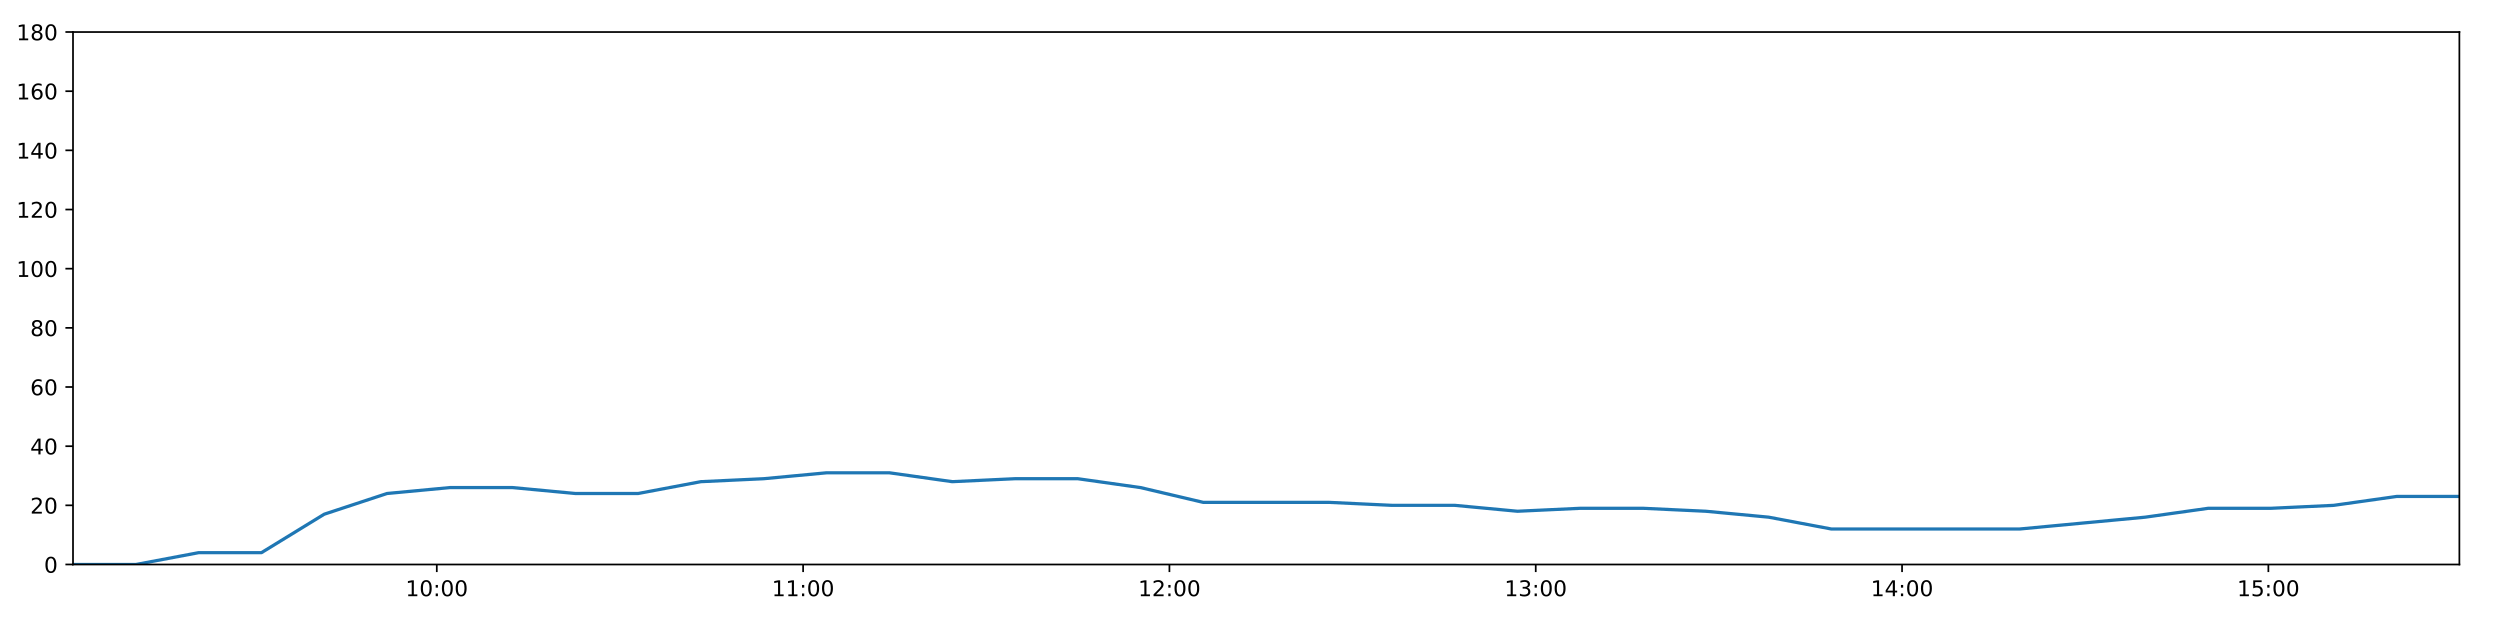
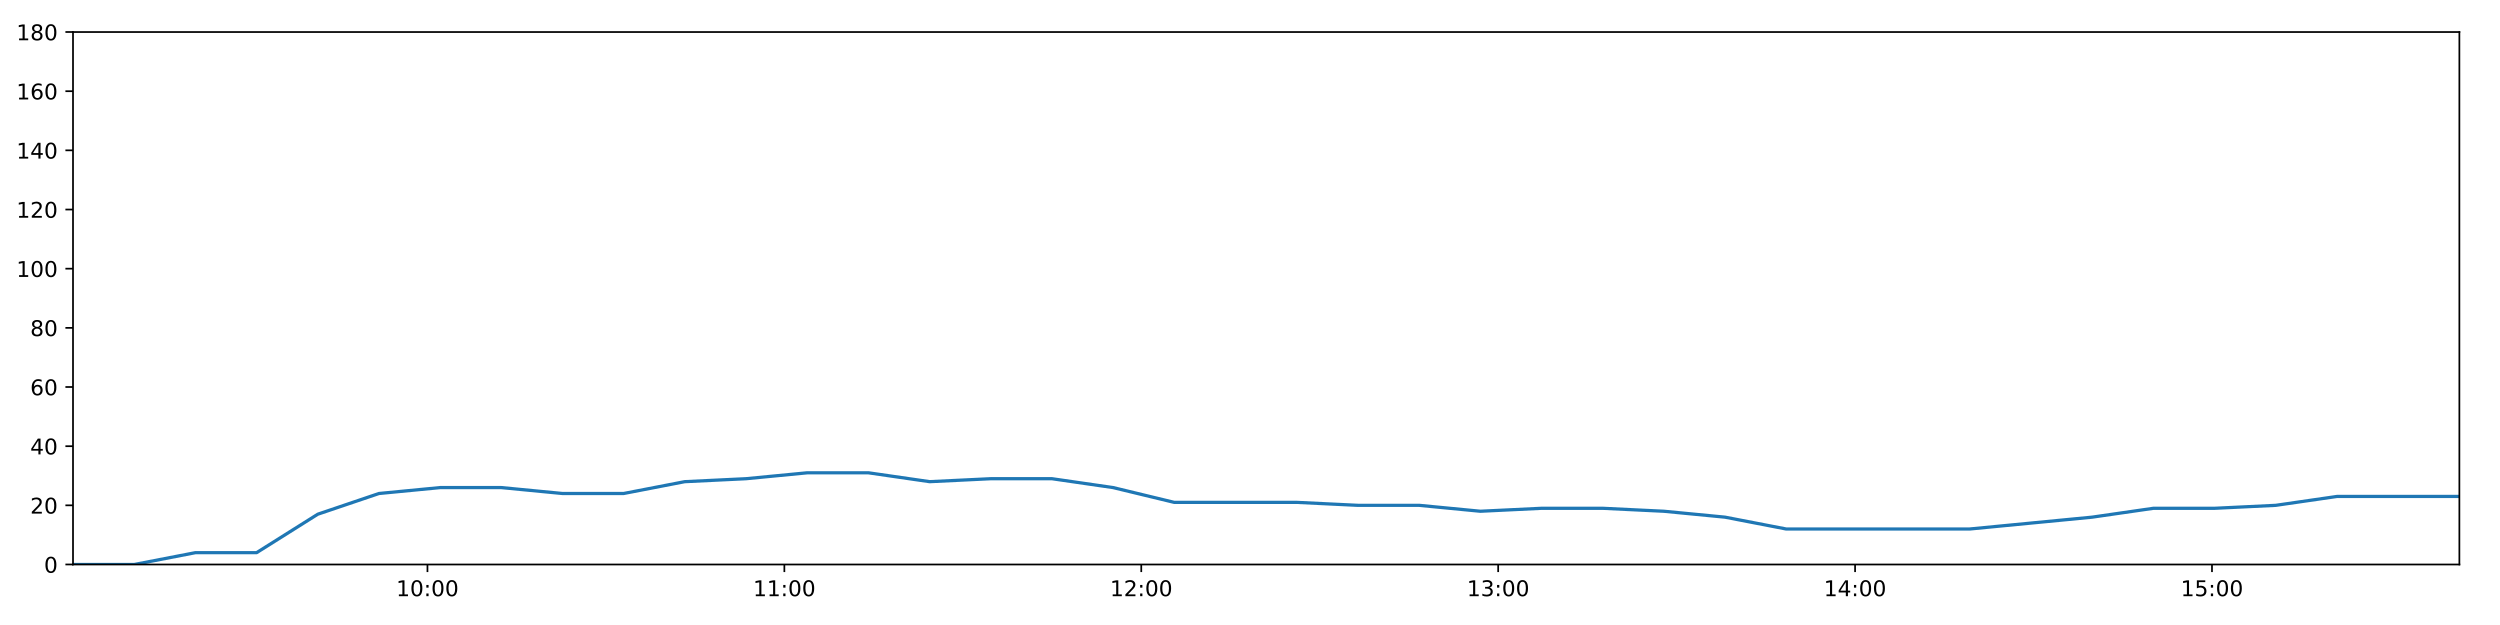
<svg xmlns="http://www.w3.org/2000/svg" xmlns:xlink="http://www.w3.org/1999/xlink" height="288pt" version="1.1" viewBox="0 0 1152 288" width="1152pt">
  <defs>
    <style type="text/css">
*{stroke-linecap:butt;stroke-linejoin:round;}
  </style>
  </defs>
  <g id="figure_1">
    <g id="patch_1">
      <path d="M 0 288  L 1152 288  L 1152 0  L 0 0  z " style="fill:#ffffff;" />
    </g>
    <g id="axes_1">
      <g id="patch_2">
        <path d="M 33.64 260.12  L 1133.28 260.12  L 1133.28 14.76  L 33.64 14.76  z " style="fill:#ffffff;" />
      </g>
      <g id="matplotlib.axis_1">
        <g id="xtick_1">
          <g id="line2d_1">
            <defs>
-               <path d="M 0 0  L 0 3.5  " id="mbac2a695c0" style="stroke:#000000;stroke-width:0.8;" />
-             </defs>
-             <g>
-               <use style="stroke:#000000;stroke-width:0.8;" x="201.275" xlink:href="#mbac2a695c0" y="260.12" />
+               <path d="M 0 0  L 0 3.5  " id="ma026b9cc2d" style="stroke:#000000;stroke-width:0.8;" />
+             </defs>
+             <g>
+               <use style="stroke:#000000;stroke-width:0.8;" x="196.97" xlink:href="#ma026b9cc2d" y="260.12" />
            </g>
          </g>
          <g id="text_1">
            <defs>
              <path d="M 12.406 8.297  L 28.516 8.297  L 28.516 63.922  L 10.984 60.406  L 10.984 69.391  L 28.422 72.906  L 38.281 72.906  L 38.281 8.297  L 54.391 8.297  L 54.391 0  L 12.406 0  z " id="DejaVuSans-49" />
              <path d="M 31.781 66.406  Q 24.172 66.406 20.328 58.906  Q 16.5 51.422 16.5 36.375  Q 16.5 21.391 20.328 13.891  Q 24.172 6.391 31.781 6.391  Q 39.453 6.391 43.281 13.891  Q 47.125 21.391 47.125 36.375  Q 47.125 51.422 43.281 58.906  Q 39.453 66.406 31.781 66.406  z M 31.781 74.219  Q 44.047 74.219 50.516 64.516  Q 56.984 54.828 56.984 36.375  Q 56.984 17.969 50.516 8.266  Q 44.047 -1.422 31.781 -1.422  Q 19.531 -1.422 13.062 8.266  Q 6.594 17.969 6.594 36.375  Q 6.594 54.828 13.062 64.516  Q 19.531 74.219 31.781 74.219  z " id="DejaVuSans-48" />
              <path d="M 11.719 12.406  L 22.016 12.406  L 22.016 0  L 11.719 0  z M 11.719 51.703  L 22.016 51.703  L 22.016 39.312  L 11.719 39.312  z " id="DejaVuSans-58" />
            </defs>
-             <g transform="translate(186.8659 274.7184)scale(0.1 -0.1)">
+             <g transform="translate(182.5608 274.7184)scale(0.1 -0.1)">
              <use xlink:href="#DejaVuSans-49" />
              <use x="63.623" xlink:href="#DejaVuSans-48" />
              <use x="127.246" xlink:href="#DejaVuSans-58" />
              <use x="160.938" xlink:href="#DejaVuSans-48" />
              <use x="224.561" xlink:href="#DejaVuSans-48" />
            </g>
          </g>
        </g>
        <g id="xtick_2">
          <g id="line2d_2">
            <g>
-               <use style="stroke:#000000;stroke-width:0.8;" x="370.073" xlink:href="#mbac2a695c0" y="260.12" />
+               <use style="stroke:#000000;stroke-width:0.8;" x="361.433" xlink:href="#ma026b9cc2d" y="260.12" />
            </g>
          </g>
          <g id="text_2">
-             <g transform="translate(355.6635 274.7184)scale(0.1 -0.1)">
+             <g transform="translate(347.0235 274.7184)scale(0.1 -0.1)">
              <use xlink:href="#DejaVuSans-49" />
              <use x="63.623" xlink:href="#DejaVuSans-49" />
              <use x="127.246" xlink:href="#DejaVuSans-58" />
              <use x="160.938" xlink:href="#DejaVuSans-48" />
              <use x="224.561" xlink:href="#DejaVuSans-48" />
            </g>
          </g>
        </g>
        <g id="xtick_3">
          <g id="line2d_3">
            <g>
-               <use style="stroke:#000000;stroke-width:0.8;" x="538.87" xlink:href="#mbac2a695c0" y="260.12" />
+               <use style="stroke:#000000;stroke-width:0.8;" x="525.895" xlink:href="#ma026b9cc2d" y="260.12" />
            </g>
          </g>
          <g id="text_3">
            <defs>
              <path d="M 19.188 8.297  L 53.609 8.297  L 53.609 0  L 7.328 0  L 7.328 8.297  Q 12.938 14.109 22.625 23.891  Q 32.328 33.688 34.812 36.531  Q 39.547 41.844 41.422 45.531  Q 43.312 49.219 43.312 52.781  Q 43.312 58.594 39.234 62.25  Q 35.156 65.922 28.609 65.922  Q 23.969 65.922 18.812 64.312  Q 13.672 62.703 7.812 59.422  L 7.812 69.391  Q 13.766 71.781 18.938 73  Q 24.125 74.219 28.422 74.219  Q 39.75 74.219 46.484 68.547  Q 53.219 62.891 53.219 53.422  Q 53.219 48.922 51.531 44.891  Q 49.859 40.875 45.406 35.406  Q 44.188 33.984 37.641 27.219  Q 31.109 20.453 19.188 8.297  z " id="DejaVuSans-50" />
            </defs>
-             <g transform="translate(524.4611 274.7184)scale(0.1 -0.1)">
+             <g transform="translate(511.4861 274.7184)scale(0.1 -0.1)">
              <use xlink:href="#DejaVuSans-49" />
              <use x="63.623" xlink:href="#DejaVuSans-50" />
              <use x="127.246" xlink:href="#DejaVuSans-58" />
              <use x="160.938" xlink:href="#DejaVuSans-48" />
              <use x="224.561" xlink:href="#DejaVuSans-48" />
            </g>
          </g>
        </g>
        <g id="xtick_4">
          <g id="line2d_4">
            <g>
-               <use style="stroke:#000000;stroke-width:0.8;" x="707.668" xlink:href="#mbac2a695c0" y="260.12" />
+               <use style="stroke:#000000;stroke-width:0.8;" x="690.358" xlink:href="#ma026b9cc2d" y="260.12" />
            </g>
          </g>
          <g id="text_4">
            <defs>
              <path d="M 40.578 39.312  Q 47.656 37.797 51.625 33  Q 55.609 28.219 55.609 21.188  Q 55.609 10.406 48.188 4.484  Q 40.766 -1.422 27.094 -1.422  Q 22.516 -1.422 17.656 -0.516  Q 12.797 0.391 7.625 2.203  L 7.625 11.719  Q 11.719 9.328 16.594 8.109  Q 21.484 6.891 26.812 6.891  Q 36.078 6.891 40.938 10.547  Q 45.797 14.203 45.797 21.188  Q 45.797 27.641 41.281 31.266  Q 36.766 34.906 28.719 34.906  L 20.219 34.906  L 20.219 43.016  L 29.109 43.016  Q 36.375 43.016 40.234 45.922  Q 44.094 48.828 44.094 54.297  Q 44.094 59.906 40.109 62.906  Q 36.141 65.922 28.719 65.922  Q 24.656 65.922 20.016 65.031  Q 15.375 64.156 9.812 62.312  L 9.812 71.094  Q 15.438 72.656 20.344 73.438  Q 25.25 74.219 29.594 74.219  Q 40.828 74.219 47.359 69.109  Q 53.906 64.016 53.906 55.328  Q 53.906 49.266 50.438 45.094  Q 46.969 40.922 40.578 39.312  z " id="DejaVuSans-51" />
            </defs>
-             <g transform="translate(693.2587 274.7184)scale(0.1 -0.1)">
+             <g transform="translate(675.9487 274.7184)scale(0.1 -0.1)">
              <use xlink:href="#DejaVuSans-49" />
              <use x="63.623" xlink:href="#DejaVuSans-51" />
              <use x="127.246" xlink:href="#DejaVuSans-58" />
              <use x="160.938" xlink:href="#DejaVuSans-48" />
              <use x="224.561" xlink:href="#DejaVuSans-48" />
            </g>
          </g>
        </g>
        <g id="xtick_5">
          <g id="line2d_5">
            <g>
-               <use style="stroke:#000000;stroke-width:0.8;" x="876.466" xlink:href="#mbac2a695c0" y="260.12" />
+               <use style="stroke:#000000;stroke-width:0.8;" x="854.821" xlink:href="#ma026b9cc2d" y="260.12" />
            </g>
          </g>
          <g id="text_5">
            <defs>
              <path d="M 37.797 64.312  L 12.891 25.391  L 37.797 25.391  z M 35.203 72.906  L 47.609 72.906  L 47.609 25.391  L 58.016 25.391  L 58.016 17.188  L 47.609 17.188  L 47.609 0  L 37.797 0  L 37.797 17.188  L 4.891 17.188  L 4.891 26.703  z " id="DejaVuSans-52" />
            </defs>
-             <g transform="translate(862.0563 274.7184)scale(0.1 -0.1)">
+             <g transform="translate(840.4114 274.7184)scale(0.1 -0.1)">
              <use xlink:href="#DejaVuSans-49" />
              <use x="63.623" xlink:href="#DejaVuSans-52" />
              <use x="127.246" xlink:href="#DejaVuSans-58" />
              <use x="160.938" xlink:href="#DejaVuSans-48" />
              <use x="224.561" xlink:href="#DejaVuSans-48" />
            </g>
          </g>
        </g>
        <g id="xtick_6">
          <g id="line2d_6">
            <g>
-               <use style="stroke:#000000;stroke-width:0.8;" x="1045.263" xlink:href="#mbac2a695c0" y="260.12" />
+               <use style="stroke:#000000;stroke-width:0.8;" x="1019.283" xlink:href="#ma026b9cc2d" y="260.12" />
            </g>
          </g>
          <g id="text_6">
            <defs>
              <path d="M 10.797 72.906  L 49.516 72.906  L 49.516 64.594  L 19.828 64.594  L 19.828 46.734  Q 21.969 47.469 24.109 47.828  Q 26.266 48.188 28.422 48.188  Q 40.625 48.188 47.75 41.5  Q 54.891 34.812 54.891 23.391  Q 54.891 11.625 47.562 5.094  Q 40.234 -1.422 26.906 -1.422  Q 22.312 -1.422 17.547 -0.641  Q 12.797 0.141 7.719 1.703  L 7.719 11.625  Q 12.109 9.234 16.797 8.062  Q 21.484 6.891 26.703 6.891  Q 35.156 6.891 40.078 11.328  Q 45.016 15.766 45.016 23.391  Q 45.016 31 40.078 35.438  Q 35.156 39.891 26.703 39.891  Q 22.75 39.891 18.812 39.016  Q 14.891 38.141 10.797 36.281  z " id="DejaVuSans-53" />
            </defs>
-             <g transform="translate(1030.854 274.7184)scale(0.1 -0.1)">
+             <g transform="translate(1004.874 274.7184)scale(0.1 -0.1)">
              <use xlink:href="#DejaVuSans-49" />
              <use x="63.623" xlink:href="#DejaVuSans-53" />
              <use x="127.246" xlink:href="#DejaVuSans-58" />
              <use x="160.938" xlink:href="#DejaVuSans-48" />
              <use x="224.561" xlink:href="#DejaVuSans-48" />
            </g>
          </g>
        </g>
      </g>
      <g id="matplotlib.axis_2">
        <g id="ytick_1">
          <g id="line2d_7">
            <defs>
-               <path d="M 0 0  L -3.5 0  " id="md0000dafdc" style="stroke:#000000;stroke-width:0.8;" />
-             </defs>
-             <g>
-               <use style="stroke:#000000;stroke-width:0.8;" x="33.64" xlink:href="#md0000dafdc" y="260.12" />
+               <path d="M 0 0  L -3.5 0  " id="m9cb4b0486a" style="stroke:#000000;stroke-width:0.8;" />
+             </defs>
+             <g>
+               <use style="stroke:#000000;stroke-width:0.8;" x="33.64" xlink:href="#m9cb4b0486a" y="260.12" />
            </g>
          </g>
          <g id="text_7">
            <g transform="translate(20.2775 263.9192)scale(0.1 -0.1)">
              <use xlink:href="#DejaVuSans-48" />
            </g>
          </g>
        </g>
        <g id="ytick_2">
          <g id="line2d_8">
            <g>
-               <use style="stroke:#000000;stroke-width:0.8;" x="33.64" xlink:href="#md0000dafdc" y="232.858" />
+               <use style="stroke:#000000;stroke-width:0.8;" x="33.64" xlink:href="#m9cb4b0486a" y="232.858" />
            </g>
          </g>
          <g id="text_8">
            <g transform="translate(13.915 236.657)scale(0.1 -0.1)">
              <use xlink:href="#DejaVuSans-50" />
              <use x="63.623" xlink:href="#DejaVuSans-48" />
            </g>
          </g>
        </g>
        <g id="ytick_3">
          <g id="line2d_9">
            <g>
-               <use style="stroke:#000000;stroke-width:0.8;" x="33.64" xlink:href="#md0000dafdc" y="205.596" />
+               <use style="stroke:#000000;stroke-width:0.8;" x="33.64" xlink:href="#m9cb4b0486a" y="205.596" />
            </g>
          </g>
          <g id="text_9">
            <g transform="translate(13.915 209.3948)scale(0.1 -0.1)">
              <use xlink:href="#DejaVuSans-52" />
              <use x="63.623" xlink:href="#DejaVuSans-48" />
            </g>
          </g>
        </g>
        <g id="ytick_4">
          <g id="line2d_10">
            <g>
-               <use style="stroke:#000000;stroke-width:0.8;" x="33.64" xlink:href="#md0000dafdc" y="178.333" />
+               <use style="stroke:#000000;stroke-width:0.8;" x="33.64" xlink:href="#m9cb4b0486a" y="178.333" />
            </g>
          </g>
          <g id="text_10">
            <defs>
              <path d="M 33.016 40.375  Q 26.375 40.375 22.484 35.828  Q 18.609 31.297 18.609 23.391  Q 18.609 15.531 22.484 10.953  Q 26.375 6.391 33.016 6.391  Q 39.656 6.391 43.531 10.953  Q 47.406 15.531 47.406 23.391  Q 47.406 31.297 43.531 35.828  Q 39.656 40.375 33.016 40.375  z M 52.594 71.297  L 52.594 62.312  Q 48.875 64.062 45.094 64.984  Q 41.312 65.922 37.594 65.922  Q 27.828 65.922 22.672 59.328  Q 17.531 52.734 16.797 39.406  Q 19.672 43.656 24.016 45.922  Q 28.375 48.188 33.594 48.188  Q 44.578 48.188 50.953 41.516  Q 57.328 34.859 57.328 23.391  Q 57.328 12.156 50.688 5.359  Q 44.047 -1.422 33.016 -1.422  Q 20.359 -1.422 13.672 8.266  Q 6.984 17.969 6.984 36.375  Q 6.984 53.656 15.188 63.938  Q 23.391 74.219 37.203 74.219  Q 40.922 74.219 44.703 73.484  Q 48.484 72.75 52.594 71.297  z " id="DejaVuSans-54" />
            </defs>
            <g transform="translate(13.915 182.1326)scale(0.1 -0.1)">
              <use xlink:href="#DejaVuSans-54" />
              <use x="63.623" xlink:href="#DejaVuSans-48" />
            </g>
          </g>
        </g>
        <g id="ytick_5">
          <g id="line2d_11">
            <g>
-               <use style="stroke:#000000;stroke-width:0.8;" x="33.64" xlink:href="#md0000dafdc" y="151.071" />
+               <use style="stroke:#000000;stroke-width:0.8;" x="33.64" xlink:href="#m9cb4b0486a" y="151.071" />
            </g>
          </g>
          <g id="text_11">
            <defs>
              <path d="M 31.781 34.625  Q 24.75 34.625 20.719 30.859  Q 16.703 27.094 16.703 20.516  Q 16.703 13.922 20.719 10.156  Q 24.75 6.391 31.781 6.391  Q 38.812 6.391 42.859 10.172  Q 46.922 13.969 46.922 20.516  Q 46.922 27.094 42.891 30.859  Q 38.875 34.625 31.781 34.625  z M 21.922 38.812  Q 15.578 40.375 12.031 44.719  Q 8.5 49.078 8.5 55.328  Q 8.5 64.062 14.719 69.141  Q 20.953 74.219 31.781 74.219  Q 42.672 74.219 48.875 69.141  Q 55.078 64.062 55.078 55.328  Q 55.078 49.078 51.531 44.719  Q 48 40.375 41.703 38.812  Q 48.828 37.156 52.797 32.312  Q 56.781 27.484 56.781 20.516  Q 56.781 9.906 50.312 4.234  Q 43.844 -1.422 31.781 -1.422  Q 19.734 -1.422 13.25 4.234  Q 6.781 9.906 6.781 20.516  Q 6.781 27.484 10.781 32.312  Q 14.797 37.156 21.922 38.812  z M 18.312 54.391  Q 18.312 48.734 21.844 45.562  Q 25.391 42.391 31.781 42.391  Q 38.141 42.391 41.719 45.562  Q 45.312 48.734 45.312 54.391  Q 45.312 60.062 41.719 63.234  Q 38.141 66.406 31.781 66.406  Q 25.391 66.406 21.844 63.234  Q 18.312 60.062 18.312 54.391  z " id="DejaVuSans-56" />
            </defs>
            <g transform="translate(13.915 154.8703)scale(0.1 -0.1)">
              <use xlink:href="#DejaVuSans-56" />
              <use x="63.623" xlink:href="#DejaVuSans-48" />
            </g>
          </g>
        </g>
        <g id="ytick_6">
          <g id="line2d_12">
            <g>
-               <use style="stroke:#000000;stroke-width:0.8;" x="33.64" xlink:href="#md0000dafdc" y="123.809" />
+               <use style="stroke:#000000;stroke-width:0.8;" x="33.64" xlink:href="#m9cb4b0486a" y="123.809" />
            </g>
          </g>
          <g id="text_12">
            <g transform="translate(7.5525 127.6081)scale(0.1 -0.1)">
              <use xlink:href="#DejaVuSans-49" />
              <use x="63.623" xlink:href="#DejaVuSans-48" />
              <use x="127.246" xlink:href="#DejaVuSans-48" />
            </g>
          </g>
        </g>
        <g id="ytick_7">
          <g id="line2d_13">
            <g>
-               <use style="stroke:#000000;stroke-width:0.8;" x="33.64" xlink:href="#md0000dafdc" y="96.547" />
+               <use style="stroke:#000000;stroke-width:0.8;" x="33.64" xlink:href="#m9cb4b0486a" y="96.547" />
            </g>
          </g>
          <g id="text_13">
            <g transform="translate(7.5525 100.3459)scale(0.1 -0.1)">
              <use xlink:href="#DejaVuSans-49" />
              <use x="63.623" xlink:href="#DejaVuSans-50" />
              <use x="127.246" xlink:href="#DejaVuSans-48" />
            </g>
          </g>
        </g>
        <g id="ytick_8">
          <g id="line2d_14">
            <g>
-               <use style="stroke:#000000;stroke-width:0.8;" x="33.64" xlink:href="#md0000dafdc" y="69.284" />
+               <use style="stroke:#000000;stroke-width:0.8;" x="33.64" xlink:href="#m9cb4b0486a" y="69.284" />
            </g>
          </g>
          <g id="text_14">
            <g transform="translate(7.5525 73.08366)scale(0.1 -0.1)">
              <use xlink:href="#DejaVuSans-49" />
              <use x="63.623" xlink:href="#DejaVuSans-52" />
              <use x="127.246" xlink:href="#DejaVuSans-48" />
            </g>
          </g>
        </g>
        <g id="ytick_9">
          <g id="line2d_15">
            <g>
-               <use style="stroke:#000000;stroke-width:0.8;" x="33.64" xlink:href="#md0000dafdc" y="42.022" />
+               <use style="stroke:#000000;stroke-width:0.8;" x="33.64" xlink:href="#m9cb4b0486a" y="42.022" />
            </g>
          </g>
          <g id="text_15">
            <g transform="translate(7.5525 45.82144)scale(0.1 -0.1)">
              <use xlink:href="#DejaVuSans-49" />
              <use x="63.623" xlink:href="#DejaVuSans-54" />
              <use x="127.246" xlink:href="#DejaVuSans-48" />
            </g>
          </g>
        </g>
        <g id="ytick_10">
          <g id="line2d_16">
            <g>
-               <use style="stroke:#000000;stroke-width:0.8;" x="33.64" xlink:href="#md0000dafdc" y="14.76" />
+               <use style="stroke:#000000;stroke-width:0.8;" x="33.64" xlink:href="#m9cb4b0486a" y="14.76" />
            </g>
          </g>
          <g id="text_16">
            <g transform="translate(7.5525 18.55922)scale(0.1 -0.1)">
              <use xlink:href="#DejaVuSans-49" />
              <use x="63.623" xlink:href="#DejaVuSans-56" />
              <use x="127.246" xlink:href="#DejaVuSans-48" />
            </g>
          </g>
        </g>
      </g>
      <g id="line2d_17">
-         <path clip-path="url(#p57fc5ab87f)" d="M 33.64 260.12  L 62.601 260.12  L 91.54 254.668  L 120.471 254.668  L 149.408 236.947  L 178.344 227.405  L 207.273 224.679  L 236.203 224.679  L 265.13 227.405  L 294.051 227.405  L 322.963 221.953  L 351.901 220.59  L 380.886 217.864  L 409.835 217.864  L 438.774 221.953  L 467.692 220.59  L 496.641 220.59  L 525.552 224.679  L 554.474 231.495  L 583.464 231.495  L 612.451 231.495  L 641.38 232.858  L 670.305 232.858  L 699.253 235.584  L 728.193 234.221  L 757.115 234.221  L 786.031 235.584  L 814.958 238.31  L 843.893 243.763  L 872.816 243.763  L 901.749 243.763  L 930.675 243.763  L 959.625 241.036  L 988.553 238.31  L 1017.553 234.221  L 1046.478 234.221  L 1075.404 232.858  L 1104.351 228.768  L 1133.28 228.768  " style="fill:none;stroke:#1f77b4;stroke-linecap:square;stroke-width:1.5;" />
+         <path clip-path="url(#p1a6d33dceb)" d="M 33.64 260.12  L 61.857 260.12  L 90.053 254.668  L 118.241 254.668  L 146.435 236.947  L 174.627 227.405  L 202.814 224.679  L 231.001 224.679  L 259.185 227.405  L 287.363 227.405  L 315.533 221.953  L 343.728 220.59  L 371.968 217.864  L 400.174 217.864  L 428.369 221.953  L 456.545 220.59  L 484.751 220.59  L 512.919 224.679  L 541.099 231.495  L 569.344 231.495  L 597.586 231.495  L 625.772 232.858  L 653.955 232.858  L 682.159 235.584  L 710.356 234.221  L 738.536 234.221  L 766.708 235.584  L 794.892 238.31  L 823.085 243.763  L 851.265 243.763  L 879.455 243.763  L 907.638 243.763  L 935.845 241.036  L 964.03 238.31  L 992.285 234.221  L 1020.467 234.221  L 1048.65 232.858  L 1076.853 228.768  L 1105.04 228.768  L 1133.28 228.768  " style="fill:none;stroke:#1f77b4;stroke-linecap:square;stroke-width:1.5;" />
      </g>
      <g id="patch_3">
        <path d="M 33.64 260.12  L 33.64 14.76  " style="fill:none;stroke:#000000;stroke-linecap:square;stroke-linejoin:miter;stroke-width:0.8;" />
      </g>
      <g id="patch_4">
        <path d="M 1133.28 260.12  L 1133.28 14.76  " style="fill:none;stroke:#000000;stroke-linecap:square;stroke-linejoin:miter;stroke-width:0.8;" />
      </g>
      <g id="patch_5">
        <path d="M 33.64 260.12  L 1133.28 260.12  " style="fill:none;stroke:#000000;stroke-linecap:square;stroke-linejoin:miter;stroke-width:0.8;" />
      </g>
      <g id="patch_6">
        <path d="M 33.64 14.76  L 1133.28 14.76  " style="fill:none;stroke:#000000;stroke-linecap:square;stroke-linejoin:miter;stroke-width:0.8;" />
      </g>
    </g>
  </g>
  <defs>
-     <clipPath id="p57fc5ab87f">
+     <clipPath id="p1a6d33dceb">
      <rect height="245.36" width="1099.64" x="33.64" y="14.76" />
    </clipPath>
  </defs>
</svg>
